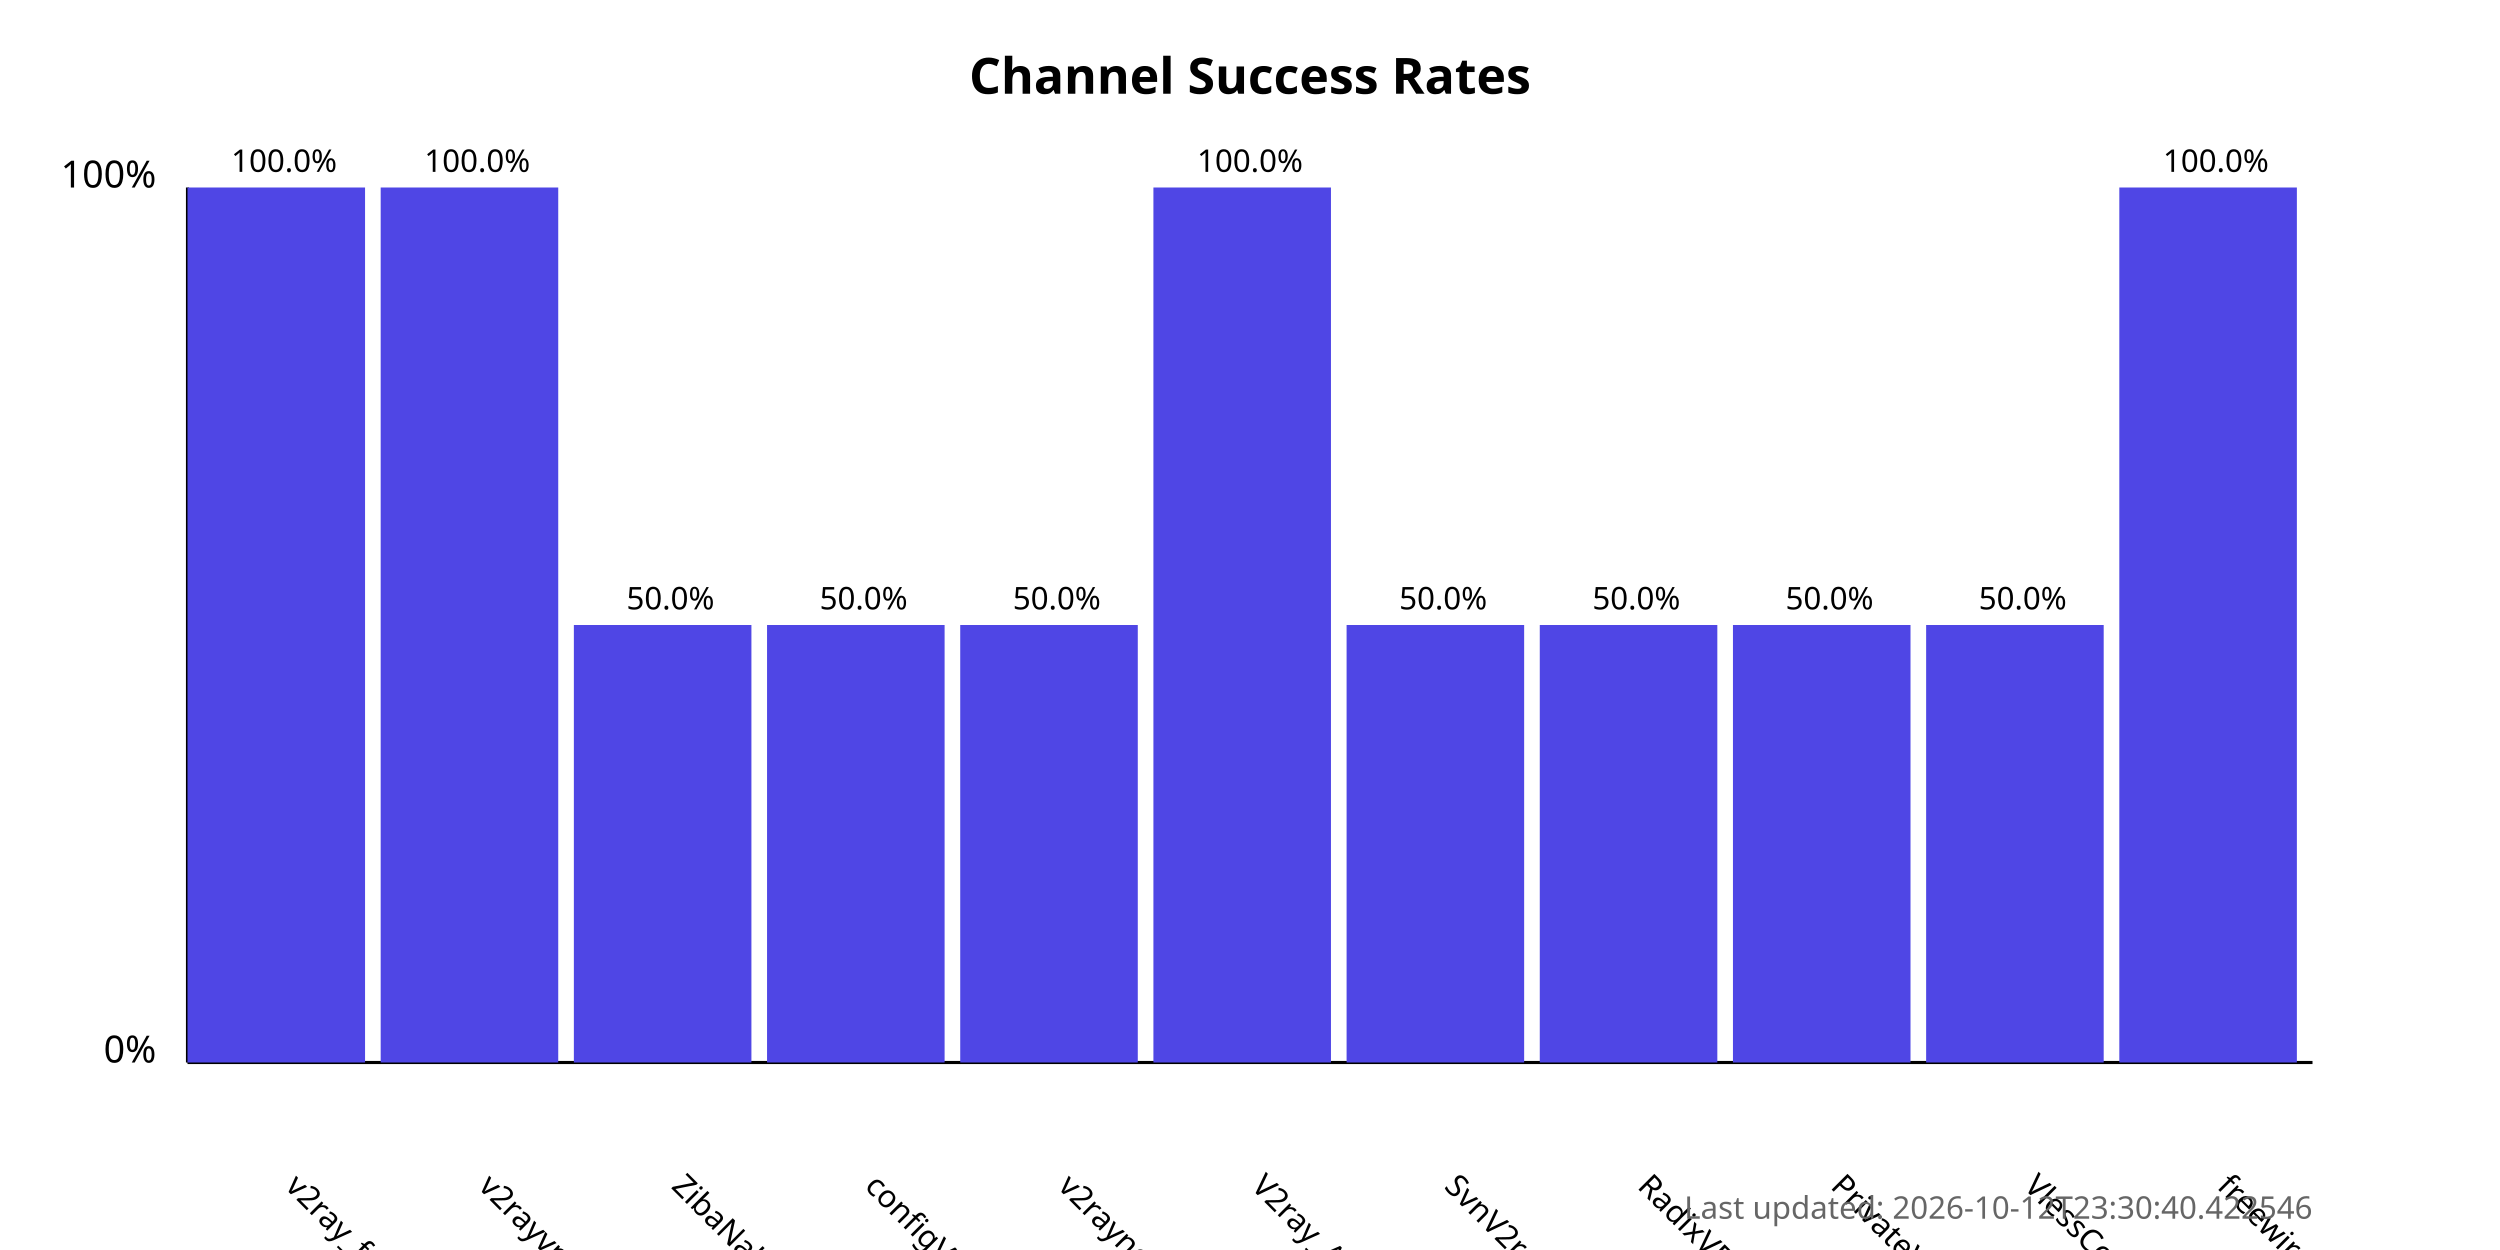
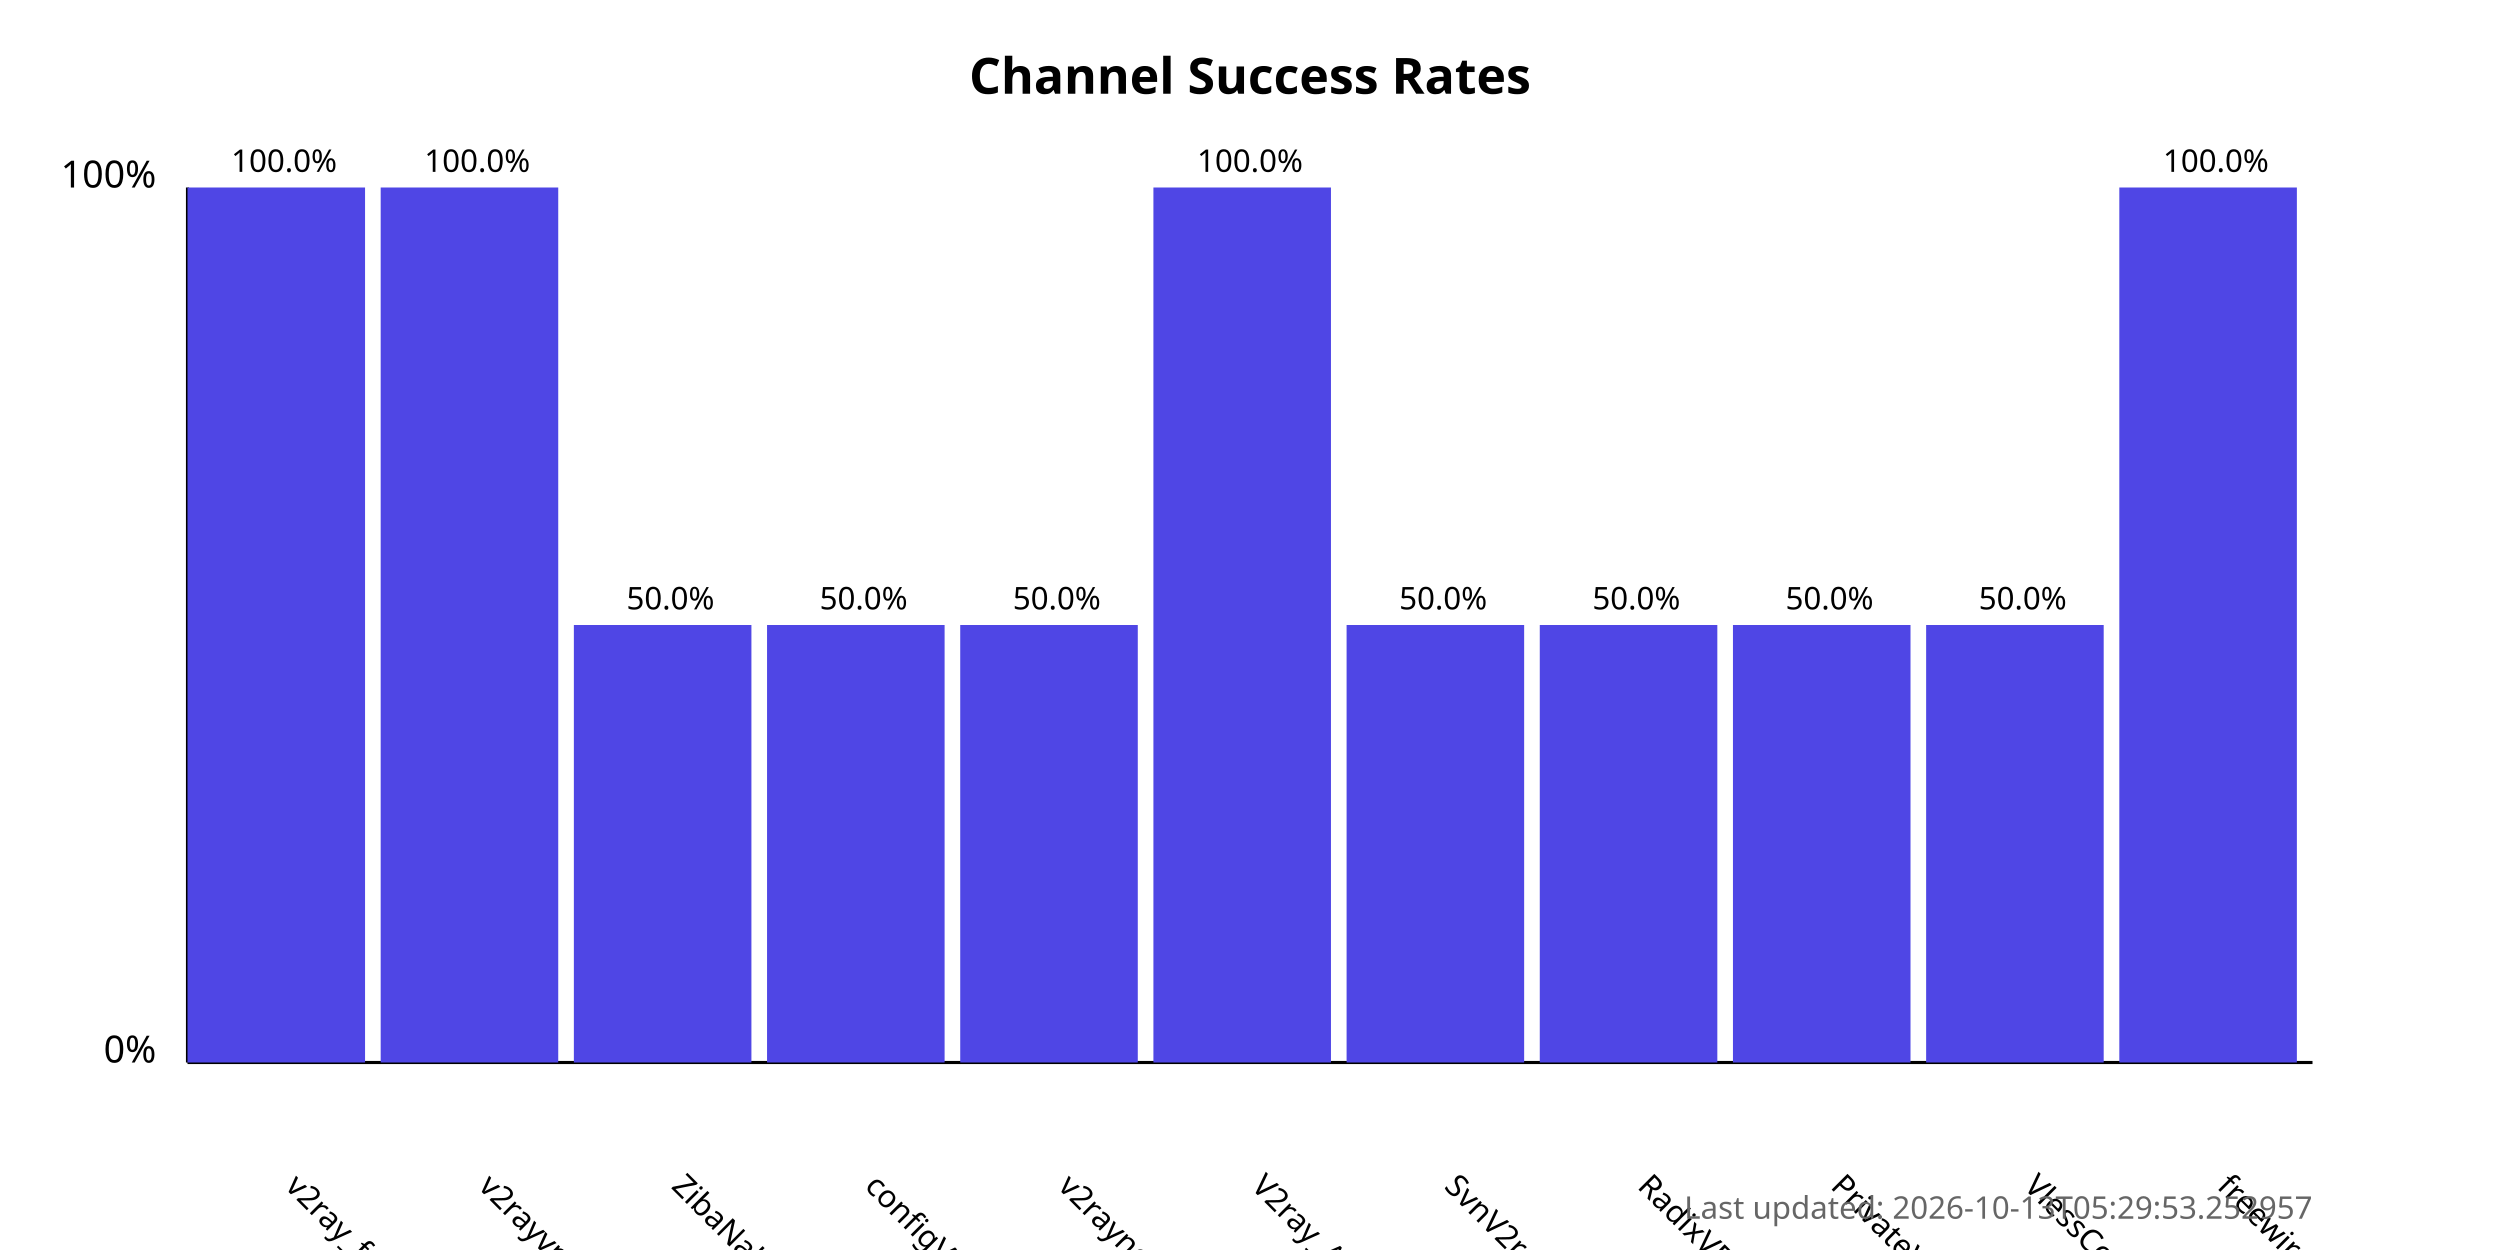
<svg xmlns="http://www.w3.org/2000/svg" width="800" height="400">
  <style>
            .chart-title { font: bold 16px sans-serif; }
            .axis-label { font: 12px sans-serif; }
            .tick-label { font: 10px sans-serif; }
            .bar { fill: #4f46e5; }
            .bar:hover { fill: #6366f1; }
            .timestamp { font: 10px sans-serif; fill: #666; }
        </style>
  <text x="400.0" y="30" text-anchor="middle" class="chart-title">
            Channel Success Rates
        </text>
  <line x1="60" y1="340" x2="60" y2="60" stroke="black" stroke-width="1" />
  <line x1="60" y1="340" x2="740" y2="340" stroke="black" stroke-width="1" />
  <text x="50" y="340" text-anchor="end" class="axis-label">0%</text>
  <text x="50" y="60" text-anchor="end" class="axis-label">100%</text>
  <g>
    <rect x="60" y="60.0" width="56.818" height="280.0" class="bar" />
    <text x="90.909" y="380" transform="rotate(45, 90.90909, 380)" text-anchor="start" class="tick-label">
                v2ray_free_conf
            </text>
    <text x="90.909" y="55.0" text-anchor="middle" class="tick-label">
                100.0%
            </text>
  </g>
  <g>
    <rect x="121.818" y="60.0" width="56.818" height="280.0" class="bar" />
    <text x="152.727" y="380" transform="rotate(45, 152.7273, 380)" text-anchor="start" class="tick-label">
                v2rayvpno
            </text>
    <text x="152.727" y="55.0" text-anchor="middle" class="tick-label">
                100.0%
            </text>
  </g>
  <g>
    <rect x="183.636" y="200.0" width="56.818" height="140.0" class="bar" />
    <text x="214.545" y="380" transform="rotate(45, 214.5455, 380)" text-anchor="start" class="tick-label">
                ZibaNabz
            </text>
    <text x="214.545" y="195.0" text-anchor="middle" class="tick-label">
                50.0%
            </text>
  </g>
  <g>
    <rect x="245.455" y="200.0" width="56.818" height="140.0" class="bar" />
    <text x="276.364" y="380" transform="rotate(45, 276.3636, 380)" text-anchor="start" class="tick-label">
                configV2rayForFree
            </text>
    <text x="276.364" y="195.0" text-anchor="middle" class="tick-label">
                50.0%
            </text>
  </g>
  <g>
    <rect x="307.273" y="200.0" width="56.818" height="140.0" class="bar" />
    <text x="338.182" y="380" transform="rotate(45, 338.1818, 380)" text-anchor="start" class="tick-label">
                v2rayngvpn
            </text>
    <text x="338.182" y="195.0" text-anchor="middle" class="tick-label">
                50.0%
            </text>
  </g>
  <g>
    <rect x="369.091" y="60.0" width="56.818" height="280.0" class="bar" />
    <text x="400.0" y="380" transform="rotate(45, 400.0, 380)" text-anchor="start" class="tick-label">
                V2ray_Alpha
            </text>
    <text x="400.0" y="55.0" text-anchor="middle" class="tick-label">
                100.0%
            </text>
  </g>
  <g>
    <rect x="430.909" y="200.0" width="56.818" height="140.0" class="bar" />
    <text x="461.818" y="380" transform="rotate(45, 461.8182, 380)" text-anchor="start" class="tick-label">
                SvnV2ray
            </text>
    <text x="461.818" y="195.0" text-anchor="middle" class="tick-label">
                50.0%
            </text>
  </g>
  <g>
    <rect x="492.727" y="200.0" width="56.818" height="140.0" class="bar" />
    <text x="523.636" y="380" transform="rotate(45, 523.6364, 380)" text-anchor="start" class="tick-label">
                RadixVPN
            </text>
    <text x="523.636" y="195.0" text-anchor="middle" class="tick-label">
                50.0%
            </text>
  </g>
  <g>
    <rect x="554.545" y="200.0" width="56.818" height="140.0" class="bar" />
    <text x="585.455" y="380" transform="rotate(45, 585.4545, 380)" text-anchor="start" class="tick-label">
                PrivateVPNs
            </text>
    <text x="585.455" y="195.0" text-anchor="middle" class="tick-label">
                50.0%
            </text>
  </g>
  <g>
    <rect x="616.364" y="200.0" width="56.818" height="140.0" class="bar" />
    <text x="647.273" y="380" transform="rotate(45, 647.2727, 380)" text-anchor="start" class="tick-label">
                VlessConfig
            </text>
    <text x="647.273" y="195.0" text-anchor="middle" class="tick-label">
                50.0%
            </text>
  </g>
  <g>
    <rect x="678.182" y="60.0" width="56.818" height="280.0" class="bar" />
    <text x="709.091" y="380" transform="rotate(45, 709.0909, 380)" text-anchor="start" class="tick-label">
                freewireguard
            </text>
    <text x="709.091" y="55.0" text-anchor="middle" class="tick-label">
                100.0%
            </text>
  </g>
  <text x="740" y="390" text-anchor="end" class="timestamp">
-             Last updated: 2026-10-12T23:30:40.422546
+             Last updated: 2026-10-13T05:29:53.252957
        </text>
</svg>
